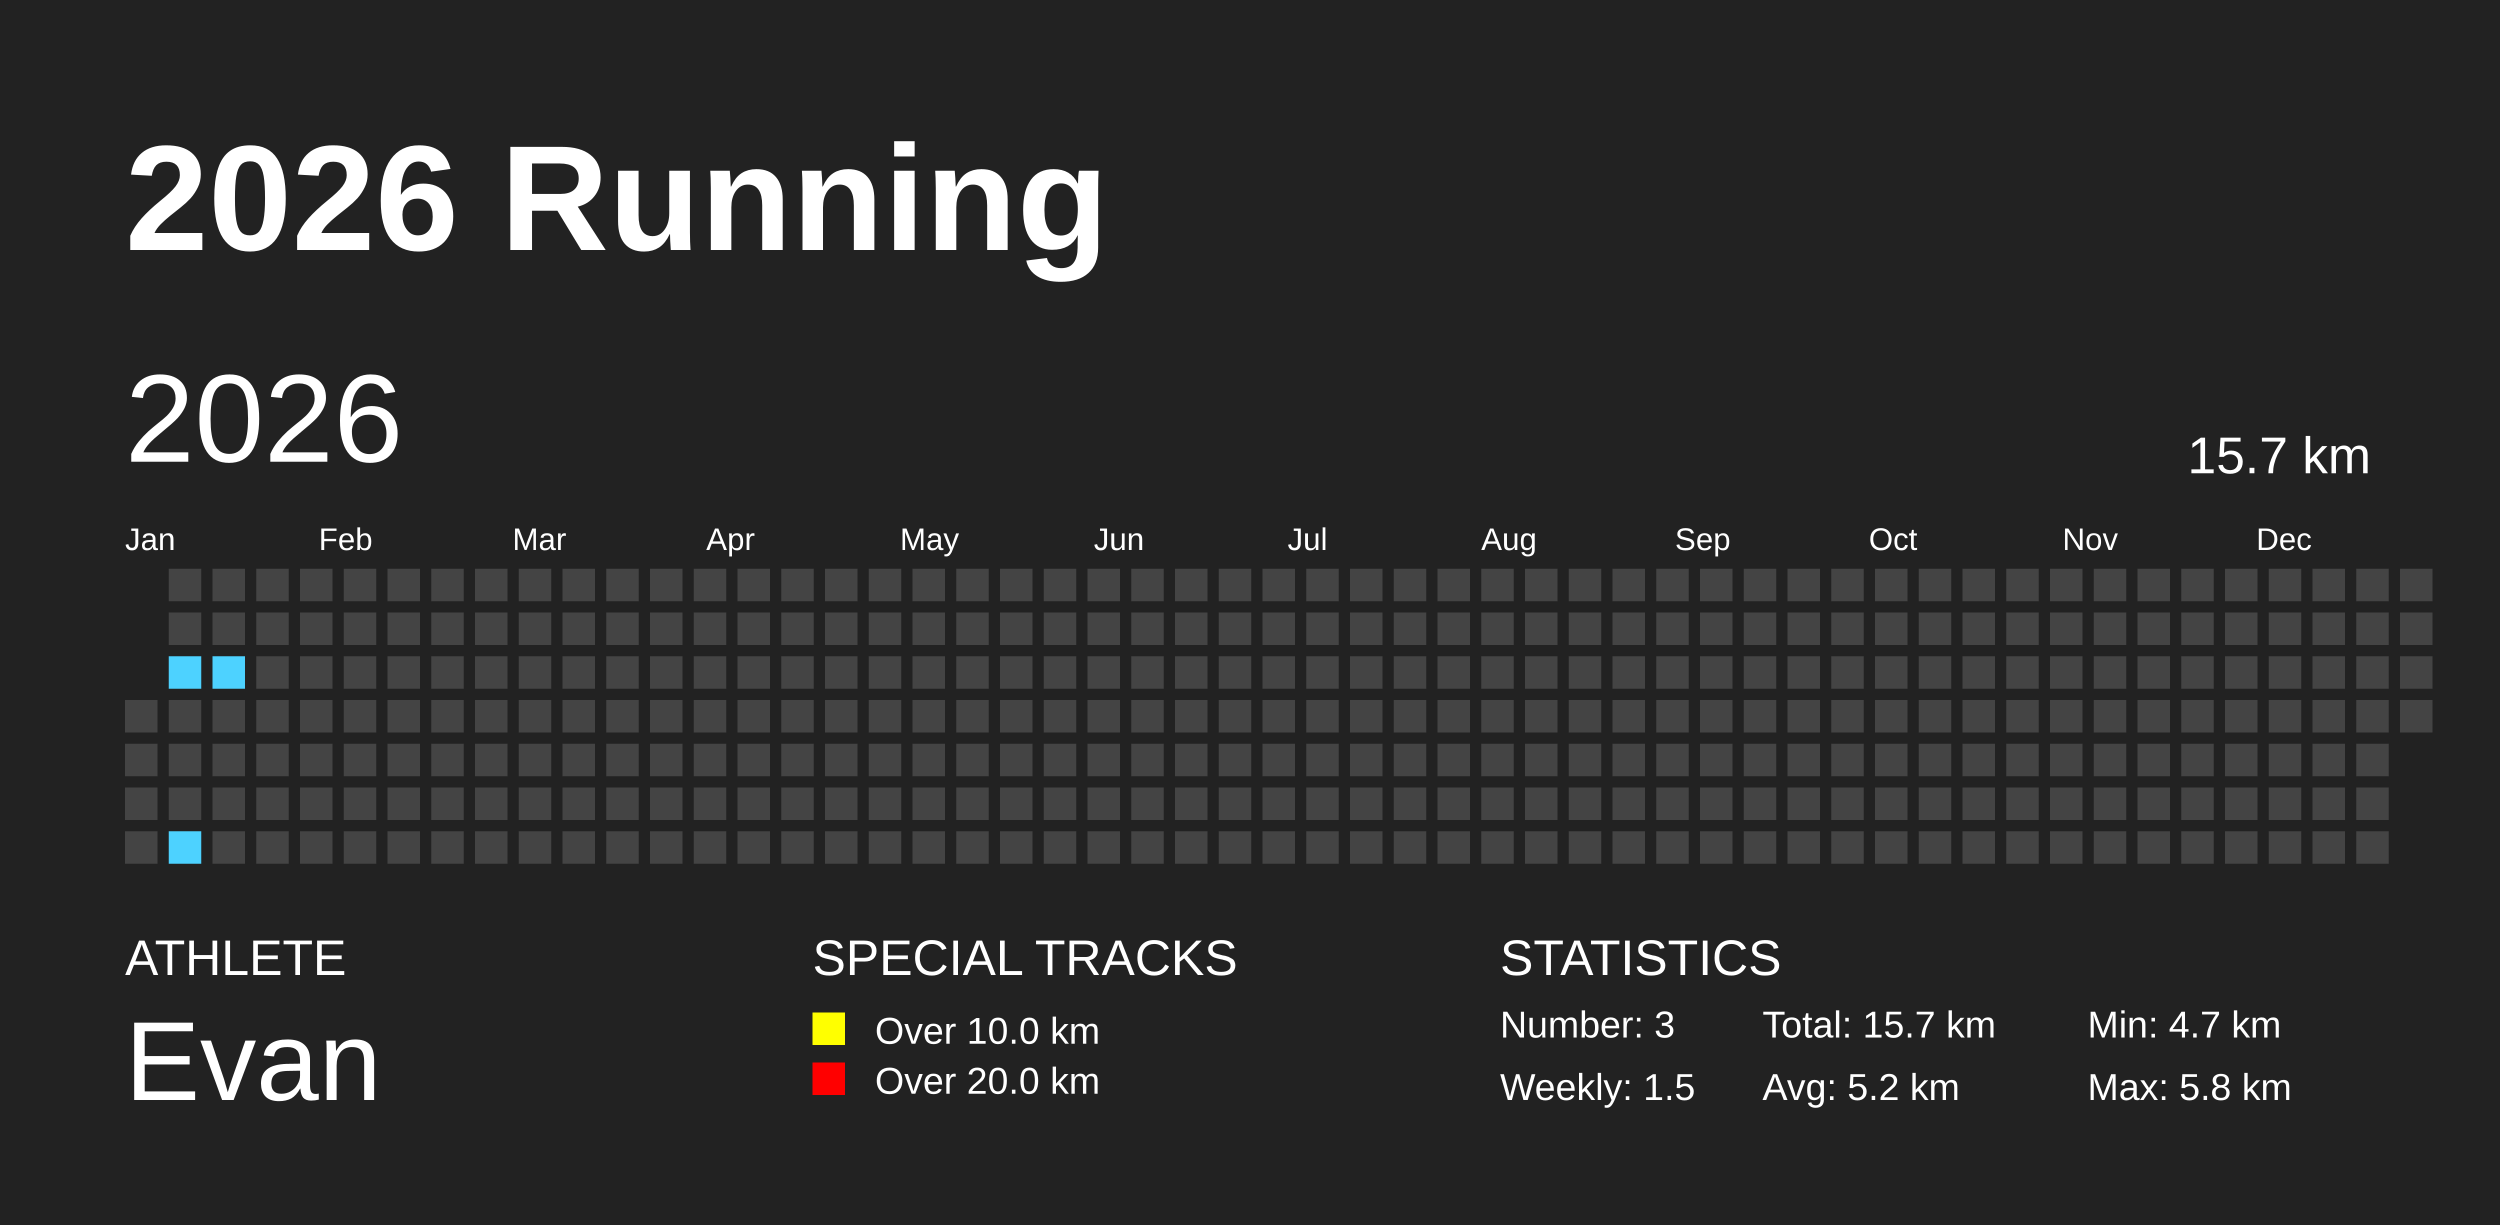
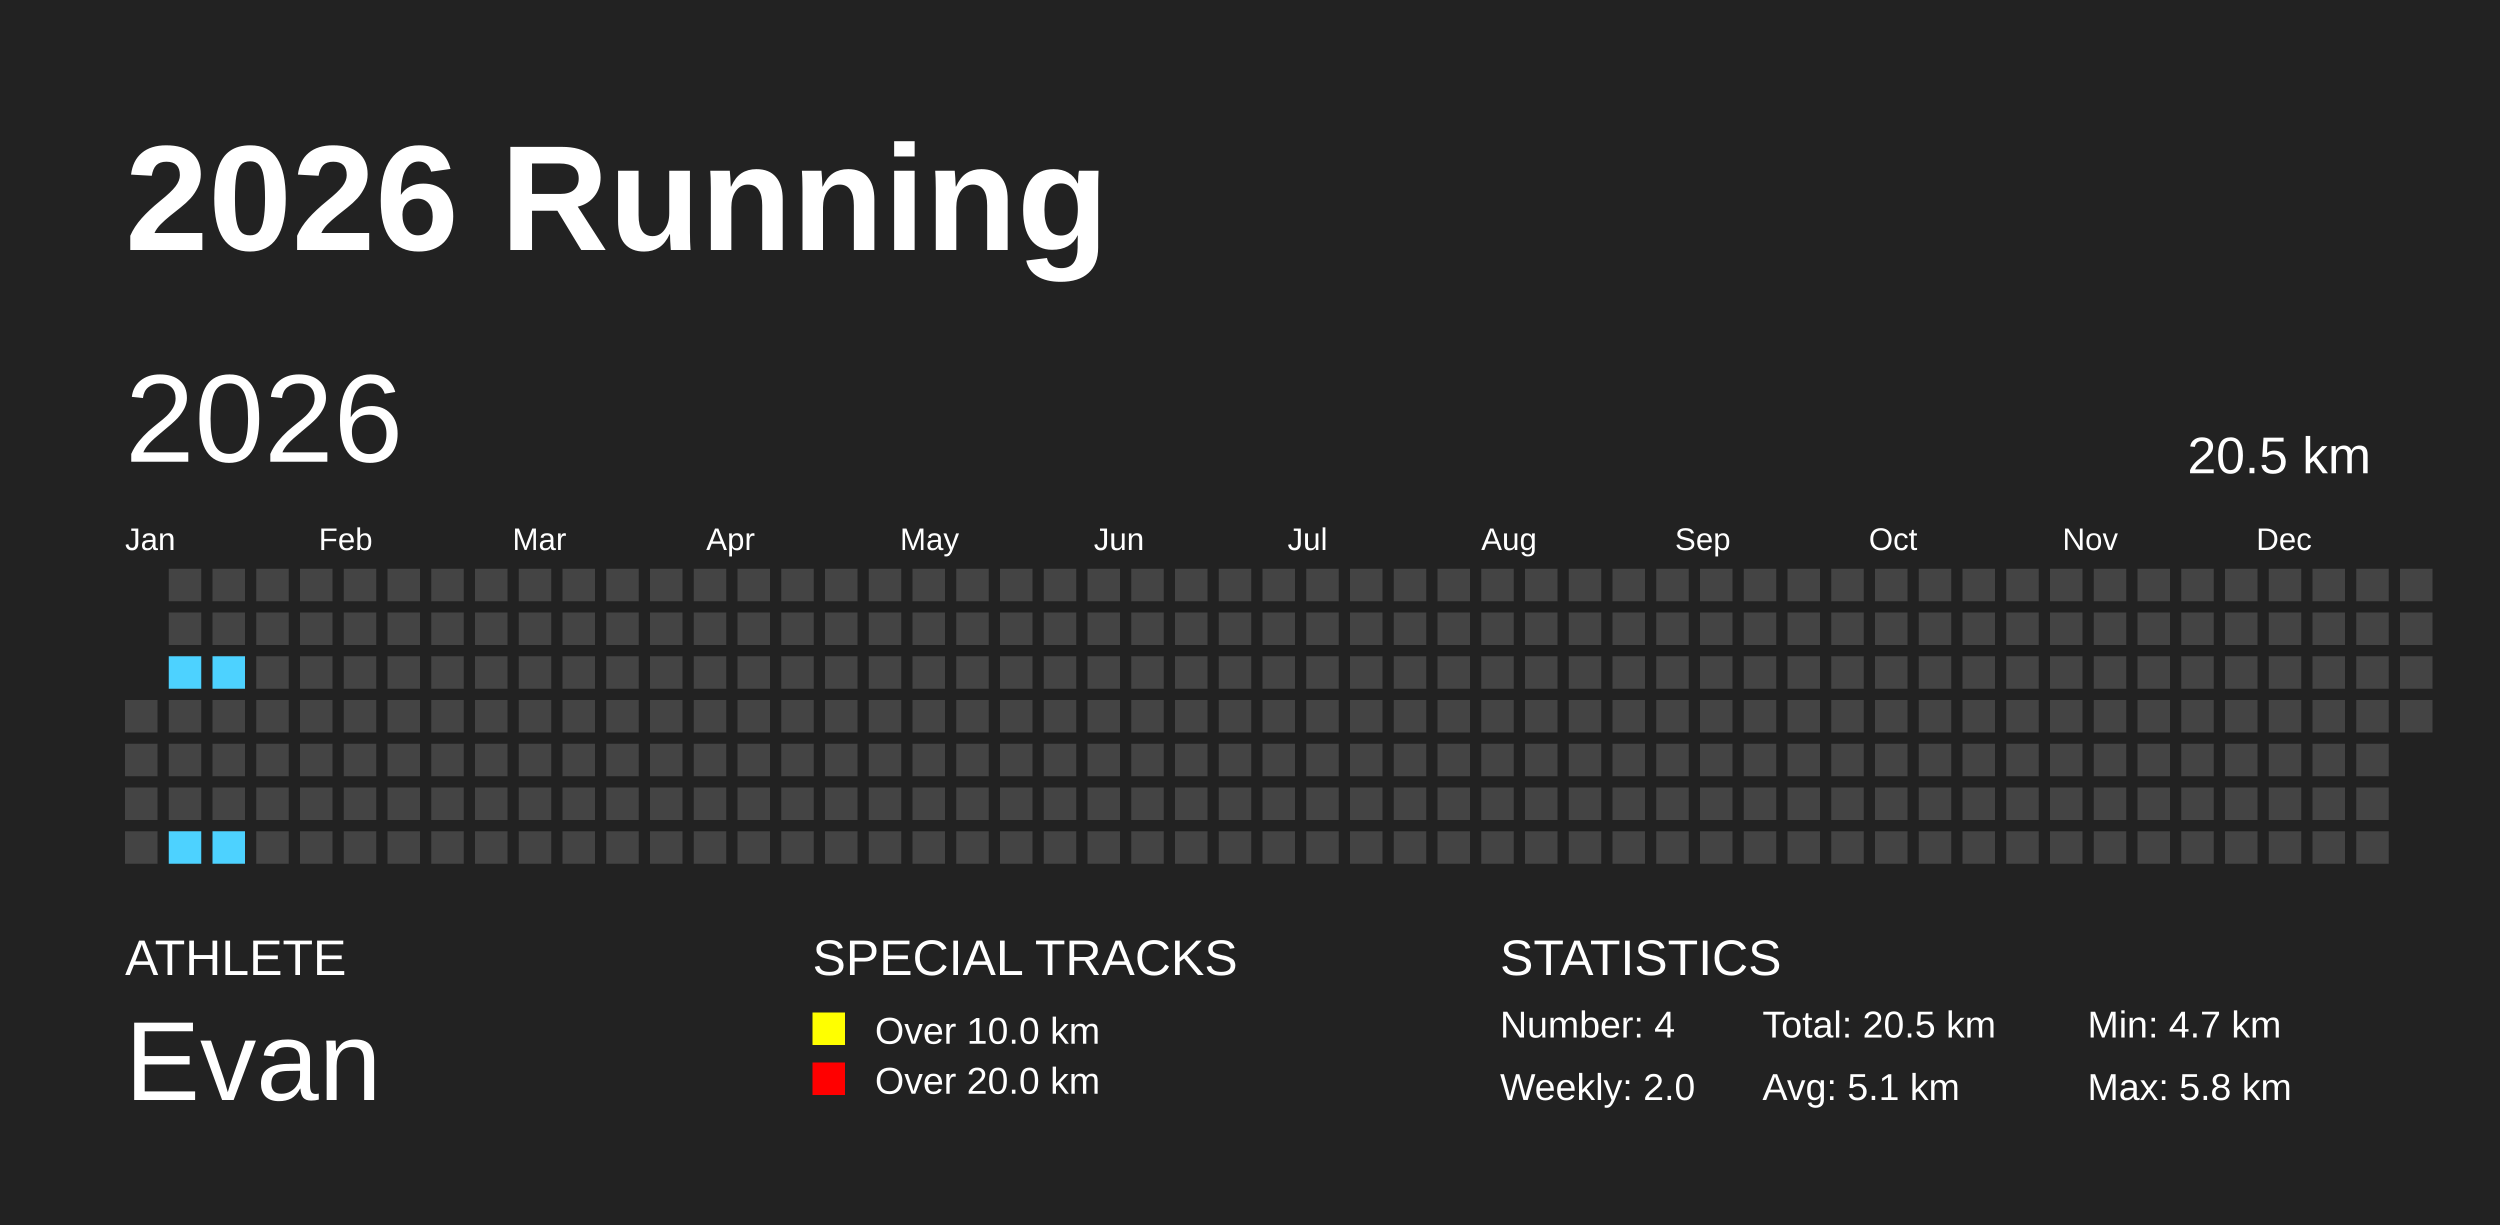
<svg xmlns="http://www.w3.org/2000/svg" baseProfile="full" height="98mm" version="1.1" viewBox="0,0,200,98" width="200mm">
  <defs />
  <rect fill="#222222" height="98" width="200" x="0" y="0" />
  <text fill="#FFFFFF" style="font-size:12px; font-family:Arial; font-weight:bold;" x="10" y="20">2026 Running</text>
  <text fill="#FFFFFF" style="font-size:4px; font-family:Arial" x="10" y="78">ATHLETE</text>
  <text fill="#FFFFFF" style="font-size:9px; font-family:Arial" x="10" y="88">Evan</text>
  <text fill="#FFFFFF" style="font-size:4px; font-family:Arial" x="65" y="78">SPECIAL TRACKS</text>
  <rect fill="yellow" height="2.6" width="2.6" x="65" y="81" />
  <text fill="#FFFFFF" style="font-size:3px; font-family:Arial" x="70" y="83.5">Over 10.0 km</text>
  <rect fill="red" height="2.6" width="2.6" x="65" y="85" />
  <text fill="#FFFFFF" style="font-size:3px; font-family:Arial" x="70" y="87.5">Over 20.0 km</text>
  <text fill="#FFFFFF" style="font-size:4px; font-family:Arial" x="120" y="78">STATISTICS</text>
-   <text fill="#FFFFFF" style="font-size:3px; font-family:Arial" x="120" y="83">Number: 3</text>
-   <text fill="#FFFFFF" style="font-size:3px; font-family:Arial" x="120" y="88">Weekly: 1.5</text>
-   <text fill="#FFFFFF" style="font-size:3px; font-family:Arial" x="141" y="83">Total: 15.7 km</text>
-   <text fill="#FFFFFF" style="font-size:3px; font-family:Arial" x="141" y="88">Avg: 5.2 km</text>
+   <text fill="#FFFFFF" style="font-size:3px; font-family:Arial" x="120" y="83">Number: 4</text>
+   <text fill="#FFFFFF" style="font-size:3px; font-family:Arial" x="120" y="88">Weekly: 2.0</text>
+   <text fill="#FFFFFF" style="font-size:3px; font-family:Arial" x="141" y="83">Total: 20.5 km</text>
+   <text fill="#FFFFFF" style="font-size:3px; font-family:Arial" x="141" y="88">Avg: 5.1 km</text>
  <text fill="#FFFFFF" style="font-size:3px; font-family:Arial" x="167" y="83">Min: 4.7 km</text>
  <text fill="#FFFFFF" style="font-size:3px; font-family:Arial" x="167" y="88">Max: 5.8 km</text>
  <text dominant-baseline="hanging" fill="#FFFFFF" style="font-size:10.0px; font-family:Arial;" x="10" y="30">2026</text>
-   <text dominant-baseline="hanging" fill="#FFFFFF" style="font-size:4.125px; font-family:Arial;" x="175" y="35">15.7 km</text>
+   <text dominant-baseline="hanging" fill="#FFFFFF" style="font-size:4.125px; font-family:Arial;" x="175" y="35">20.5 km</text>
  <text fill="#FFFFFF" style="font-size:2.5px; font-family:Arial" x="10.0" y="44">Jan</text>
  <text fill="#FFFFFF" style="font-size:2.5px; font-family:Arial" x="25.5" y="44">Feb</text>
  <text fill="#FFFFFF" style="font-size:2.5px; font-family:Arial" x="41.0" y="44">Mar</text>
  <text fill="#FFFFFF" style="font-size:2.5px; font-family:Arial" x="56.5" y="44">Apr</text>
  <text fill="#FFFFFF" style="font-size:2.5px; font-family:Arial" x="72.0" y="44">May</text>
  <text fill="#FFFFFF" style="font-size:2.5px; font-family:Arial" x="87.5" y="44">Jun</text>
  <text fill="#FFFFFF" style="font-size:2.5px; font-family:Arial" x="103.0" y="44">Jul</text>
  <text fill="#FFFFFF" style="font-size:2.5px; font-family:Arial" x="118.5" y="44">Aug</text>
  <text fill="#FFFFFF" style="font-size:2.5px; font-family:Arial" x="134.0" y="44">Sep</text>
  <text fill="#FFFFFF" style="font-size:2.5px; font-family:Arial" x="149.5" y="44">Oct</text>
  <text fill="#FFFFFF" style="font-size:2.5px; font-family:Arial" x="165.0" y="44">Nov</text>
  <text fill="#FFFFFF" style="font-size:2.5px; font-family:Arial" x="180.5" y="44">Dec</text>
  <rect fill="#444444" height="2.6" width="2.6" x="10.0" y="56.0" />
  <rect fill="#444444" height="2.6" width="2.6" x="10.0" y="59.5" />
  <rect fill="#444444" height="2.6" width="2.6" x="10.0" y="63.0" />
  <rect fill="#444444" height="2.6" width="2.6" x="10.0" y="66.5" />
  <rect fill="#444444" height="2.6" width="2.6" x="13.5" y="45.5" />
  <rect fill="#444444" height="2.6" width="2.6" x="13.5" y="49.0" />
  <rect fill="#4DD2FF" height="2.6" width="2.6" x="13.5" y="52.5" />
  <rect fill="#444444" height="2.6" width="2.6" x="13.5" y="56.0" />
  <rect fill="#444444" height="2.6" width="2.6" x="13.5" y="59.5" />
  <rect fill="#444444" height="2.6" width="2.6" x="13.5" y="63.0" />
  <rect fill="#4DD2FF" height="2.6" width="2.6" x="13.5" y="66.5" />
  <rect fill="#444444" height="2.6" width="2.6" x="17.0" y="45.5" />
  <rect fill="#444444" height="2.6" width="2.6" x="17.0" y="49.0" />
  <rect fill="#4DD2FF" height="2.6" width="2.6" x="17.0" y="52.5" />
  <rect fill="#444444" height="2.6" width="2.6" x="17.0" y="56.0" />
  <rect fill="#444444" height="2.6" width="2.6" x="17.0" y="59.5" />
  <rect fill="#444444" height="2.6" width="2.6" x="17.0" y="63.0" />
-   <rect fill="#444444" height="2.6" width="2.6" x="17.0" y="66.5" />
+   <rect fill="#4DD2FF" height="2.6" width="2.6" x="17.0" y="66.5" />
  <rect fill="#444444" height="2.6" width="2.6" x="20.5" y="45.5" />
  <rect fill="#444444" height="2.6" width="2.6" x="20.5" y="49.0" />
  <rect fill="#444444" height="2.6" width="2.6" x="20.5" y="52.5" />
  <rect fill="#444444" height="2.6" width="2.6" x="20.5" y="56.0" />
  <rect fill="#444444" height="2.6" width="2.6" x="20.5" y="59.5" />
  <rect fill="#444444" height="2.6" width="2.6" x="20.5" y="63.0" />
  <rect fill="#444444" height="2.6" width="2.6" x="20.5" y="66.5" />
  <rect fill="#444444" height="2.6" width="2.6" x="24.0" y="45.5" />
  <rect fill="#444444" height="2.6" width="2.6" x="24.0" y="49.0" />
  <rect fill="#444444" height="2.6" width="2.6" x="24.0" y="52.5" />
  <rect fill="#444444" height="2.6" width="2.6" x="24.0" y="56.0" />
  <rect fill="#444444" height="2.6" width="2.6" x="24.0" y="59.5" />
  <rect fill="#444444" height="2.6" width="2.6" x="24.0" y="63.0" />
  <rect fill="#444444" height="2.6" width="2.6" x="24.0" y="66.5" />
  <rect fill="#444444" height="2.6" width="2.6" x="27.5" y="45.5" />
  <rect fill="#444444" height="2.6" width="2.6" x="27.5" y="49.0" />
  <rect fill="#444444" height="2.6" width="2.6" x="27.5" y="52.5" />
  <rect fill="#444444" height="2.6" width="2.6" x="27.5" y="56.0" />
  <rect fill="#444444" height="2.6" width="2.6" x="27.5" y="59.5" />
  <rect fill="#444444" height="2.6" width="2.6" x="27.5" y="63.0" />
  <rect fill="#444444" height="2.6" width="2.6" x="27.5" y="66.5" />
  <rect fill="#444444" height="2.6" width="2.6" x="31.0" y="45.5" />
  <rect fill="#444444" height="2.6" width="2.6" x="31.0" y="49.0" />
  <rect fill="#444444" height="2.6" width="2.6" x="31.0" y="52.5" />
  <rect fill="#444444" height="2.6" width="2.6" x="31.0" y="56.0" />
  <rect fill="#444444" height="2.6" width="2.6" x="31.0" y="59.5" />
  <rect fill="#444444" height="2.6" width="2.6" x="31.0" y="63.0" />
  <rect fill="#444444" height="2.6" width="2.6" x="31.0" y="66.5" />
  <rect fill="#444444" height="2.6" width="2.6" x="34.5" y="45.5" />
  <rect fill="#444444" height="2.6" width="2.6" x="34.5" y="49.0" />
  <rect fill="#444444" height="2.6" width="2.6" x="34.5" y="52.5" />
  <rect fill="#444444" height="2.6" width="2.6" x="34.5" y="56.0" />
  <rect fill="#444444" height="2.6" width="2.6" x="34.5" y="59.5" />
  <rect fill="#444444" height="2.6" width="2.6" x="34.5" y="63.0" />
  <rect fill="#444444" height="2.6" width="2.6" x="34.5" y="66.5" />
  <rect fill="#444444" height="2.6" width="2.6" x="38.0" y="45.5" />
  <rect fill="#444444" height="2.6" width="2.6" x="38.0" y="49.0" />
  <rect fill="#444444" height="2.6" width="2.6" x="38.0" y="52.5" />
  <rect fill="#444444" height="2.6" width="2.6" x="38.0" y="56.0" />
  <rect fill="#444444" height="2.6" width="2.6" x="38.0" y="59.5" />
  <rect fill="#444444" height="2.6" width="2.6" x="38.0" y="63.0" />
  <rect fill="#444444" height="2.6" width="2.6" x="38.0" y="66.5" />
  <rect fill="#444444" height="2.6" width="2.6" x="41.5" y="45.5" />
  <rect fill="#444444" height="2.6" width="2.6" x="41.5" y="49.0" />
  <rect fill="#444444" height="2.6" width="2.6" x="41.5" y="52.5" />
  <rect fill="#444444" height="2.6" width="2.6" x="41.5" y="56.0" />
  <rect fill="#444444" height="2.6" width="2.6" x="41.5" y="59.5" />
  <rect fill="#444444" height="2.6" width="2.6" x="41.5" y="63.0" />
  <rect fill="#444444" height="2.6" width="2.6" x="41.5" y="66.5" />
  <rect fill="#444444" height="2.6" width="2.6" x="45.0" y="45.5" />
  <rect fill="#444444" height="2.6" width="2.6" x="45.0" y="49.0" />
  <rect fill="#444444" height="2.6" width="2.6" x="45.0" y="52.5" />
  <rect fill="#444444" height="2.6" width="2.6" x="45.0" y="56.0" />
  <rect fill="#444444" height="2.6" width="2.6" x="45.0" y="59.5" />
  <rect fill="#444444" height="2.6" width="2.6" x="45.0" y="63.0" />
  <rect fill="#444444" height="2.6" width="2.6" x="45.0" y="66.5" />
  <rect fill="#444444" height="2.6" width="2.6" x="48.5" y="45.5" />
  <rect fill="#444444" height="2.6" width="2.6" x="48.5" y="49.0" />
  <rect fill="#444444" height="2.6" width="2.6" x="48.5" y="52.5" />
  <rect fill="#444444" height="2.6" width="2.6" x="48.5" y="56.0" />
  <rect fill="#444444" height="2.6" width="2.6" x="48.5" y="59.5" />
  <rect fill="#444444" height="2.6" width="2.6" x="48.5" y="63.0" />
  <rect fill="#444444" height="2.6" width="2.6" x="48.5" y="66.5" />
  <rect fill="#444444" height="2.6" width="2.6" x="52.0" y="45.5" />
  <rect fill="#444444" height="2.6" width="2.6" x="52.0" y="49.0" />
  <rect fill="#444444" height="2.6" width="2.6" x="52.0" y="52.5" />
  <rect fill="#444444" height="2.6" width="2.6" x="52.0" y="56.0" />
  <rect fill="#444444" height="2.6" width="2.6" x="52.0" y="59.5" />
  <rect fill="#444444" height="2.6" width="2.6" x="52.0" y="63.0" />
  <rect fill="#444444" height="2.6" width="2.6" x="52.0" y="66.5" />
  <rect fill="#444444" height="2.6" width="2.6" x="55.5" y="45.5" />
  <rect fill="#444444" height="2.6" width="2.6" x="55.5" y="49.0" />
  <rect fill="#444444" height="2.6" width="2.6" x="55.5" y="52.5" />
  <rect fill="#444444" height="2.6" width="2.6" x="55.5" y="56.0" />
  <rect fill="#444444" height="2.6" width="2.6" x="55.5" y="59.5" />
  <rect fill="#444444" height="2.6" width="2.6" x="55.5" y="63.0" />
  <rect fill="#444444" height="2.6" width="2.6" x="55.5" y="66.5" />
  <rect fill="#444444" height="2.6" width="2.6" x="59.0" y="45.5" />
  <rect fill="#444444" height="2.6" width="2.6" x="59.0" y="49.0" />
  <rect fill="#444444" height="2.6" width="2.6" x="59.0" y="52.5" />
  <rect fill="#444444" height="2.6" width="2.6" x="59.0" y="56.0" />
  <rect fill="#444444" height="2.6" width="2.6" x="59.0" y="59.5" />
  <rect fill="#444444" height="2.6" width="2.6" x="59.0" y="63.0" />
  <rect fill="#444444" height="2.6" width="2.6" x="59.0" y="66.5" />
  <rect fill="#444444" height="2.6" width="2.6" x="62.5" y="45.5" />
  <rect fill="#444444" height="2.6" width="2.6" x="62.5" y="49.0" />
  <rect fill="#444444" height="2.6" width="2.6" x="62.5" y="52.5" />
  <rect fill="#444444" height="2.6" width="2.6" x="62.5" y="56.0" />
  <rect fill="#444444" height="2.6" width="2.6" x="62.5" y="59.5" />
  <rect fill="#444444" height="2.6" width="2.6" x="62.5" y="63.0" />
  <rect fill="#444444" height="2.6" width="2.6" x="62.5" y="66.5" />
  <rect fill="#444444" height="2.6" width="2.6" x="66.0" y="45.5" />
  <rect fill="#444444" height="2.6" width="2.6" x="66.0" y="49.0" />
  <rect fill="#444444" height="2.6" width="2.6" x="66.0" y="52.5" />
  <rect fill="#444444" height="2.6" width="2.6" x="66.0" y="56.0" />
  <rect fill="#444444" height="2.6" width="2.6" x="66.0" y="59.5" />
  <rect fill="#444444" height="2.6" width="2.6" x="66.0" y="63.0" />
  <rect fill="#444444" height="2.6" width="2.6" x="66.0" y="66.5" />
  <rect fill="#444444" height="2.6" width="2.6" x="69.5" y="45.5" />
  <rect fill="#444444" height="2.6" width="2.6" x="69.5" y="49.0" />
  <rect fill="#444444" height="2.6" width="2.6" x="69.5" y="52.5" />
  <rect fill="#444444" height="2.6" width="2.6" x="69.5" y="56.0" />
  <rect fill="#444444" height="2.6" width="2.6" x="69.5" y="59.5" />
  <rect fill="#444444" height="2.6" width="2.6" x="69.5" y="63.0" />
  <rect fill="#444444" height="2.6" width="2.6" x="69.5" y="66.5" />
  <rect fill="#444444" height="2.6" width="2.6" x="73.0" y="45.5" />
  <rect fill="#444444" height="2.6" width="2.6" x="73.0" y="49.0" />
  <rect fill="#444444" height="2.6" width="2.6" x="73.0" y="52.5" />
  <rect fill="#444444" height="2.6" width="2.6" x="73.0" y="56.0" />
  <rect fill="#444444" height="2.6" width="2.6" x="73.0" y="59.5" />
  <rect fill="#444444" height="2.6" width="2.6" x="73.0" y="63.0" />
  <rect fill="#444444" height="2.6" width="2.6" x="73.0" y="66.5" />
  <rect fill="#444444" height="2.6" width="2.6" x="76.5" y="45.5" />
  <rect fill="#444444" height="2.6" width="2.6" x="76.5" y="49.0" />
  <rect fill="#444444" height="2.6" width="2.6" x="76.5" y="52.5" />
  <rect fill="#444444" height="2.6" width="2.6" x="76.5" y="56.0" />
  <rect fill="#444444" height="2.6" width="2.6" x="76.5" y="59.5" />
  <rect fill="#444444" height="2.6" width="2.6" x="76.5" y="63.0" />
  <rect fill="#444444" height="2.6" width="2.6" x="76.5" y="66.5" />
  <rect fill="#444444" height="2.6" width="2.6" x="80.0" y="45.5" />
  <rect fill="#444444" height="2.6" width="2.6" x="80.0" y="49.0" />
  <rect fill="#444444" height="2.6" width="2.6" x="80.0" y="52.5" />
  <rect fill="#444444" height="2.6" width="2.6" x="80.0" y="56.0" />
  <rect fill="#444444" height="2.6" width="2.6" x="80.0" y="59.5" />
  <rect fill="#444444" height="2.6" width="2.6" x="80.0" y="63.0" />
  <rect fill="#444444" height="2.6" width="2.6" x="80.0" y="66.5" />
  <rect fill="#444444" height="2.6" width="2.6" x="83.5" y="45.5" />
  <rect fill="#444444" height="2.6" width="2.6" x="83.5" y="49.0" />
  <rect fill="#444444" height="2.6" width="2.6" x="83.5" y="52.5" />
  <rect fill="#444444" height="2.6" width="2.6" x="83.5" y="56.0" />
  <rect fill="#444444" height="2.6" width="2.6" x="83.5" y="59.5" />
  <rect fill="#444444" height="2.6" width="2.6" x="83.5" y="63.0" />
  <rect fill="#444444" height="2.6" width="2.6" x="83.5" y="66.5" />
  <rect fill="#444444" height="2.6" width="2.6" x="87.0" y="45.5" />
  <rect fill="#444444" height="2.6" width="2.6" x="87.0" y="49.0" />
  <rect fill="#444444" height="2.6" width="2.6" x="87.0" y="52.5" />
  <rect fill="#444444" height="2.6" width="2.6" x="87.0" y="56.0" />
  <rect fill="#444444" height="2.6" width="2.6" x="87.0" y="59.5" />
  <rect fill="#444444" height="2.6" width="2.6" x="87.0" y="63.0" />
  <rect fill="#444444" height="2.6" width="2.6" x="87.0" y="66.5" />
  <rect fill="#444444" height="2.6" width="2.6" x="90.5" y="45.5" />
  <rect fill="#444444" height="2.6" width="2.6" x="90.5" y="49.0" />
  <rect fill="#444444" height="2.6" width="2.6" x="90.5" y="52.5" />
  <rect fill="#444444" height="2.6" width="2.6" x="90.5" y="56.0" />
  <rect fill="#444444" height="2.6" width="2.6" x="90.5" y="59.5" />
  <rect fill="#444444" height="2.6" width="2.6" x="90.5" y="63.0" />
  <rect fill="#444444" height="2.6" width="2.6" x="90.5" y="66.5" />
  <rect fill="#444444" height="2.6" width="2.6" x="94.0" y="45.5" />
  <rect fill="#444444" height="2.6" width="2.6" x="94.0" y="49.0" />
  <rect fill="#444444" height="2.6" width="2.6" x="94.0" y="52.5" />
  <rect fill="#444444" height="2.6" width="2.6" x="94.0" y="56.0" />
  <rect fill="#444444" height="2.6" width="2.6" x="94.0" y="59.5" />
  <rect fill="#444444" height="2.6" width="2.6" x="94.0" y="63.0" />
  <rect fill="#444444" height="2.6" width="2.6" x="94.0" y="66.5" />
  <rect fill="#444444" height="2.6" width="2.6" x="97.5" y="45.5" />
  <rect fill="#444444" height="2.6" width="2.6" x="97.5" y="49.0" />
  <rect fill="#444444" height="2.6" width="2.6" x="97.5" y="52.5" />
  <rect fill="#444444" height="2.6" width="2.6" x="97.5" y="56.0" />
  <rect fill="#444444" height="2.6" width="2.6" x="97.5" y="59.5" />
  <rect fill="#444444" height="2.6" width="2.6" x="97.5" y="63.0" />
  <rect fill="#444444" height="2.6" width="2.6" x="97.5" y="66.5" />
  <rect fill="#444444" height="2.6" width="2.6" x="101.0" y="45.5" />
  <rect fill="#444444" height="2.6" width="2.6" x="101.0" y="49.0" />
  <rect fill="#444444" height="2.6" width="2.6" x="101.0" y="52.5" />
  <rect fill="#444444" height="2.6" width="2.6" x="101.0" y="56.0" />
  <rect fill="#444444" height="2.6" width="2.6" x="101.0" y="59.5" />
  <rect fill="#444444" height="2.6" width="2.6" x="101.0" y="63.0" />
  <rect fill="#444444" height="2.6" width="2.6" x="101.0" y="66.5" />
  <rect fill="#444444" height="2.6" width="2.6" x="104.5" y="45.5" />
  <rect fill="#444444" height="2.6" width="2.6" x="104.5" y="49.0" />
  <rect fill="#444444" height="2.6" width="2.6" x="104.5" y="52.5" />
  <rect fill="#444444" height="2.6" width="2.6" x="104.5" y="56.0" />
  <rect fill="#444444" height="2.6" width="2.6" x="104.5" y="59.5" />
  <rect fill="#444444" height="2.6" width="2.6" x="104.5" y="63.0" />
  <rect fill="#444444" height="2.6" width="2.6" x="104.5" y="66.5" />
  <rect fill="#444444" height="2.6" width="2.6" x="108.0" y="45.5" />
  <rect fill="#444444" height="2.6" width="2.6" x="108.0" y="49.0" />
  <rect fill="#444444" height="2.6" width="2.6" x="108.0" y="52.5" />
  <rect fill="#444444" height="2.6" width="2.6" x="108.0" y="56.0" />
  <rect fill="#444444" height="2.6" width="2.6" x="108.0" y="59.5" />
  <rect fill="#444444" height="2.6" width="2.6" x="108.0" y="63.0" />
  <rect fill="#444444" height="2.6" width="2.6" x="108.0" y="66.5" />
  <rect fill="#444444" height="2.6" width="2.6" x="111.5" y="45.5" />
  <rect fill="#444444" height="2.6" width="2.6" x="111.5" y="49.0" />
  <rect fill="#444444" height="2.6" width="2.6" x="111.5" y="52.5" />
  <rect fill="#444444" height="2.6" width="2.6" x="111.5" y="56.0" />
  <rect fill="#444444" height="2.6" width="2.6" x="111.5" y="59.5" />
  <rect fill="#444444" height="2.6" width="2.6" x="111.5" y="63.0" />
  <rect fill="#444444" height="2.6" width="2.6" x="111.5" y="66.5" />
  <rect fill="#444444" height="2.6" width="2.6" x="115.0" y="45.5" />
  <rect fill="#444444" height="2.6" width="2.6" x="115.0" y="49.0" />
  <rect fill="#444444" height="2.6" width="2.6" x="115.0" y="52.5" />
  <rect fill="#444444" height="2.6" width="2.6" x="115.0" y="56.0" />
  <rect fill="#444444" height="2.6" width="2.6" x="115.0" y="59.5" />
  <rect fill="#444444" height="2.6" width="2.6" x="115.0" y="63.0" />
  <rect fill="#444444" height="2.6" width="2.6" x="115.0" y="66.5" />
  <rect fill="#444444" height="2.6" width="2.6" x="118.5" y="45.5" />
  <rect fill="#444444" height="2.6" width="2.6" x="118.5" y="49.0" />
  <rect fill="#444444" height="2.6" width="2.6" x="118.5" y="52.5" />
  <rect fill="#444444" height="2.6" width="2.6" x="118.5" y="56.0" />
  <rect fill="#444444" height="2.6" width="2.6" x="118.5" y="59.5" />
  <rect fill="#444444" height="2.6" width="2.6" x="118.5" y="63.0" />
  <rect fill="#444444" height="2.6" width="2.6" x="118.5" y="66.5" />
  <rect fill="#444444" height="2.6" width="2.6" x="122.0" y="45.5" />
  <rect fill="#444444" height="2.6" width="2.6" x="122.0" y="49.0" />
  <rect fill="#444444" height="2.6" width="2.6" x="122.0" y="52.5" />
  <rect fill="#444444" height="2.6" width="2.6" x="122.0" y="56.0" />
  <rect fill="#444444" height="2.6" width="2.6" x="122.0" y="59.5" />
  <rect fill="#444444" height="2.6" width="2.6" x="122.0" y="63.0" />
  <rect fill="#444444" height="2.6" width="2.6" x="122.0" y="66.5" />
  <rect fill="#444444" height="2.6" width="2.6" x="125.5" y="45.5" />
  <rect fill="#444444" height="2.6" width="2.6" x="125.5" y="49.0" />
  <rect fill="#444444" height="2.6" width="2.6" x="125.5" y="52.5" />
  <rect fill="#444444" height="2.6" width="2.6" x="125.5" y="56.0" />
  <rect fill="#444444" height="2.6" width="2.6" x="125.5" y="59.5" />
  <rect fill="#444444" height="2.6" width="2.6" x="125.5" y="63.0" />
  <rect fill="#444444" height="2.6" width="2.6" x="125.5" y="66.5" />
  <rect fill="#444444" height="2.6" width="2.6" x="129.0" y="45.5" />
  <rect fill="#444444" height="2.6" width="2.6" x="129.0" y="49.0" />
  <rect fill="#444444" height="2.6" width="2.6" x="129.0" y="52.5" />
  <rect fill="#444444" height="2.6" width="2.6" x="129.0" y="56.0" />
  <rect fill="#444444" height="2.6" width="2.6" x="129.0" y="59.5" />
  <rect fill="#444444" height="2.6" width="2.6" x="129.0" y="63.0" />
  <rect fill="#444444" height="2.6" width="2.6" x="129.0" y="66.5" />
  <rect fill="#444444" height="2.6" width="2.6" x="132.5" y="45.5" />
  <rect fill="#444444" height="2.6" width="2.6" x="132.5" y="49.0" />
  <rect fill="#444444" height="2.6" width="2.6" x="132.5" y="52.5" />
  <rect fill="#444444" height="2.6" width="2.6" x="132.5" y="56.0" />
  <rect fill="#444444" height="2.6" width="2.6" x="132.5" y="59.5" />
  <rect fill="#444444" height="2.6" width="2.6" x="132.5" y="63.0" />
  <rect fill="#444444" height="2.6" width="2.6" x="132.5" y="66.5" />
  <rect fill="#444444" height="2.6" width="2.6" x="136.0" y="45.5" />
  <rect fill="#444444" height="2.6" width="2.6" x="136.0" y="49.0" />
  <rect fill="#444444" height="2.6" width="2.6" x="136.0" y="52.5" />
  <rect fill="#444444" height="2.6" width="2.6" x="136.0" y="56.0" />
  <rect fill="#444444" height="2.6" width="2.6" x="136.0" y="59.5" />
  <rect fill="#444444" height="2.6" width="2.6" x="136.0" y="63.0" />
  <rect fill="#444444" height="2.6" width="2.6" x="136.0" y="66.5" />
  <rect fill="#444444" height="2.6" width="2.6" x="139.5" y="45.5" />
  <rect fill="#444444" height="2.6" width="2.6" x="139.5" y="49.0" />
  <rect fill="#444444" height="2.6" width="2.6" x="139.5" y="52.5" />
  <rect fill="#444444" height="2.6" width="2.6" x="139.5" y="56.0" />
  <rect fill="#444444" height="2.6" width="2.6" x="139.5" y="59.5" />
  <rect fill="#444444" height="2.6" width="2.6" x="139.5" y="63.0" />
  <rect fill="#444444" height="2.6" width="2.6" x="139.5" y="66.5" />
  <rect fill="#444444" height="2.6" width="2.6" x="143.0" y="45.5" />
  <rect fill="#444444" height="2.6" width="2.6" x="143.0" y="49.0" />
  <rect fill="#444444" height="2.6" width="2.6" x="143.0" y="52.5" />
  <rect fill="#444444" height="2.6" width="2.6" x="143.0" y="56.0" />
  <rect fill="#444444" height="2.6" width="2.6" x="143.0" y="59.5" />
  <rect fill="#444444" height="2.6" width="2.6" x="143.0" y="63.0" />
  <rect fill="#444444" height="2.6" width="2.6" x="143.0" y="66.5" />
  <rect fill="#444444" height="2.6" width="2.6" x="146.5" y="45.5" />
  <rect fill="#444444" height="2.6" width="2.6" x="146.5" y="49.0" />
  <rect fill="#444444" height="2.6" width="2.6" x="146.5" y="52.5" />
  <rect fill="#444444" height="2.6" width="2.6" x="146.5" y="56.0" />
  <rect fill="#444444" height="2.6" width="2.6" x="146.5" y="59.5" />
  <rect fill="#444444" height="2.6" width="2.6" x="146.5" y="63.0" />
  <rect fill="#444444" height="2.6" width="2.6" x="146.5" y="66.5" />
  <rect fill="#444444" height="2.6" width="2.6" x="150.0" y="45.5" />
  <rect fill="#444444" height="2.6" width="2.6" x="150.0" y="49.0" />
  <rect fill="#444444" height="2.6" width="2.6" x="150.0" y="52.5" />
  <rect fill="#444444" height="2.6" width="2.6" x="150.0" y="56.0" />
  <rect fill="#444444" height="2.6" width="2.6" x="150.0" y="59.5" />
  <rect fill="#444444" height="2.6" width="2.6" x="150.0" y="63.0" />
  <rect fill="#444444" height="2.6" width="2.6" x="150.0" y="66.5" />
  <rect fill="#444444" height="2.6" width="2.6" x="153.5" y="45.5" />
  <rect fill="#444444" height="2.6" width="2.6" x="153.5" y="49.0" />
  <rect fill="#444444" height="2.6" width="2.6" x="153.5" y="52.5" />
  <rect fill="#444444" height="2.6" width="2.6" x="153.5" y="56.0" />
  <rect fill="#444444" height="2.6" width="2.6" x="153.5" y="59.5" />
  <rect fill="#444444" height="2.6" width="2.6" x="153.5" y="63.0" />
  <rect fill="#444444" height="2.6" width="2.6" x="153.5" y="66.5" />
  <rect fill="#444444" height="2.6" width="2.6" x="157.0" y="45.5" />
  <rect fill="#444444" height="2.6" width="2.6" x="157.0" y="49.0" />
  <rect fill="#444444" height="2.6" width="2.6" x="157.0" y="52.5" />
  <rect fill="#444444" height="2.6" width="2.6" x="157.0" y="56.0" />
  <rect fill="#444444" height="2.6" width="2.6" x="157.0" y="59.5" />
  <rect fill="#444444" height="2.6" width="2.6" x="157.0" y="63.0" />
  <rect fill="#444444" height="2.6" width="2.6" x="157.0" y="66.5" />
  <rect fill="#444444" height="2.6" width="2.6" x="160.5" y="45.5" />
  <rect fill="#444444" height="2.6" width="2.6" x="160.5" y="49.0" />
  <rect fill="#444444" height="2.6" width="2.6" x="160.5" y="52.5" />
  <rect fill="#444444" height="2.6" width="2.6" x="160.5" y="56.0" />
  <rect fill="#444444" height="2.6" width="2.6" x="160.5" y="59.5" />
  <rect fill="#444444" height="2.6" width="2.6" x="160.5" y="63.0" />
  <rect fill="#444444" height="2.6" width="2.6" x="160.5" y="66.5" />
  <rect fill="#444444" height="2.6" width="2.6" x="164.0" y="45.5" />
  <rect fill="#444444" height="2.6" width="2.6" x="164.0" y="49.0" />
  <rect fill="#444444" height="2.6" width="2.6" x="164.0" y="52.5" />
  <rect fill="#444444" height="2.6" width="2.6" x="164.0" y="56.0" />
  <rect fill="#444444" height="2.6" width="2.6" x="164.0" y="59.5" />
  <rect fill="#444444" height="2.6" width="2.6" x="164.0" y="63.0" />
  <rect fill="#444444" height="2.6" width="2.6" x="164.0" y="66.5" />
  <rect fill="#444444" height="2.6" width="2.6" x="167.5" y="45.5" />
  <rect fill="#444444" height="2.6" width="2.6" x="167.5" y="49.0" />
  <rect fill="#444444" height="2.6" width="2.6" x="167.5" y="52.5" />
  <rect fill="#444444" height="2.6" width="2.6" x="167.5" y="56.0" />
  <rect fill="#444444" height="2.6" width="2.6" x="167.5" y="59.5" />
  <rect fill="#444444" height="2.6" width="2.6" x="167.5" y="63.0" />
  <rect fill="#444444" height="2.6" width="2.6" x="167.5" y="66.5" />
  <rect fill="#444444" height="2.6" width="2.6" x="171.0" y="45.5" />
  <rect fill="#444444" height="2.6" width="2.6" x="171.0" y="49.0" />
  <rect fill="#444444" height="2.6" width="2.6" x="171.0" y="52.5" />
  <rect fill="#444444" height="2.6" width="2.6" x="171.0" y="56.0" />
  <rect fill="#444444" height="2.6" width="2.6" x="171.0" y="59.5" />
  <rect fill="#444444" height="2.6" width="2.6" x="171.0" y="63.0" />
  <rect fill="#444444" height="2.6" width="2.6" x="171.0" y="66.5" />
  <rect fill="#444444" height="2.6" width="2.6" x="174.5" y="45.5" />
  <rect fill="#444444" height="2.6" width="2.6" x="174.5" y="49.0" />
  <rect fill="#444444" height="2.6" width="2.6" x="174.5" y="52.5" />
  <rect fill="#444444" height="2.6" width="2.6" x="174.5" y="56.0" />
  <rect fill="#444444" height="2.6" width="2.6" x="174.5" y="59.5" />
  <rect fill="#444444" height="2.6" width="2.6" x="174.5" y="63.0" />
  <rect fill="#444444" height="2.6" width="2.6" x="174.5" y="66.5" />
  <rect fill="#444444" height="2.6" width="2.6" x="178.0" y="45.5" />
  <rect fill="#444444" height="2.6" width="2.6" x="178.0" y="49.0" />
  <rect fill="#444444" height="2.6" width="2.6" x="178.0" y="52.5" />
  <rect fill="#444444" height="2.6" width="2.6" x="178.0" y="56.0" />
  <rect fill="#444444" height="2.6" width="2.6" x="178.0" y="59.5" />
  <rect fill="#444444" height="2.6" width="2.6" x="178.0" y="63.0" />
  <rect fill="#444444" height="2.6" width="2.6" x="178.0" y="66.5" />
  <rect fill="#444444" height="2.6" width="2.6" x="181.5" y="45.5" />
  <rect fill="#444444" height="2.6" width="2.6" x="181.5" y="49.0" />
  <rect fill="#444444" height="2.6" width="2.6" x="181.5" y="52.5" />
  <rect fill="#444444" height="2.6" width="2.6" x="181.5" y="56.0" />
  <rect fill="#444444" height="2.6" width="2.6" x="181.5" y="59.5" />
  <rect fill="#444444" height="2.6" width="2.6" x="181.5" y="63.0" />
  <rect fill="#444444" height="2.6" width="2.6" x="181.5" y="66.5" />
  <rect fill="#444444" height="2.6" width="2.6" x="185.0" y="45.5" />
  <rect fill="#444444" height="2.6" width="2.6" x="185.0" y="49.0" />
  <rect fill="#444444" height="2.6" width="2.6" x="185.0" y="52.5" />
  <rect fill="#444444" height="2.6" width="2.6" x="185.0" y="56.0" />
  <rect fill="#444444" height="2.6" width="2.6" x="185.0" y="59.5" />
  <rect fill="#444444" height="2.6" width="2.6" x="185.0" y="63.0" />
  <rect fill="#444444" height="2.6" width="2.6" x="185.0" y="66.5" />
  <rect fill="#444444" height="2.6" width="2.6" x="188.5" y="45.5" />
  <rect fill="#444444" height="2.6" width="2.6" x="188.5" y="49.0" />
  <rect fill="#444444" height="2.6" width="2.6" x="188.5" y="52.5" />
  <rect fill="#444444" height="2.6" width="2.6" x="188.5" y="56.0" />
  <rect fill="#444444" height="2.6" width="2.6" x="188.5" y="59.5" />
  <rect fill="#444444" height="2.6" width="2.6" x="188.5" y="63.0" />
  <rect fill="#444444" height="2.6" width="2.6" x="188.5" y="66.5" />
  <rect fill="#444444" height="2.6" width="2.6" x="192.0" y="45.5" />
  <rect fill="#444444" height="2.6" width="2.6" x="192.0" y="49.0" />
  <rect fill="#444444" height="2.6" width="2.6" x="192.0" y="52.5" />
  <rect fill="#444444" height="2.6" width="2.6" x="192.0" y="56.0" />
</svg>
